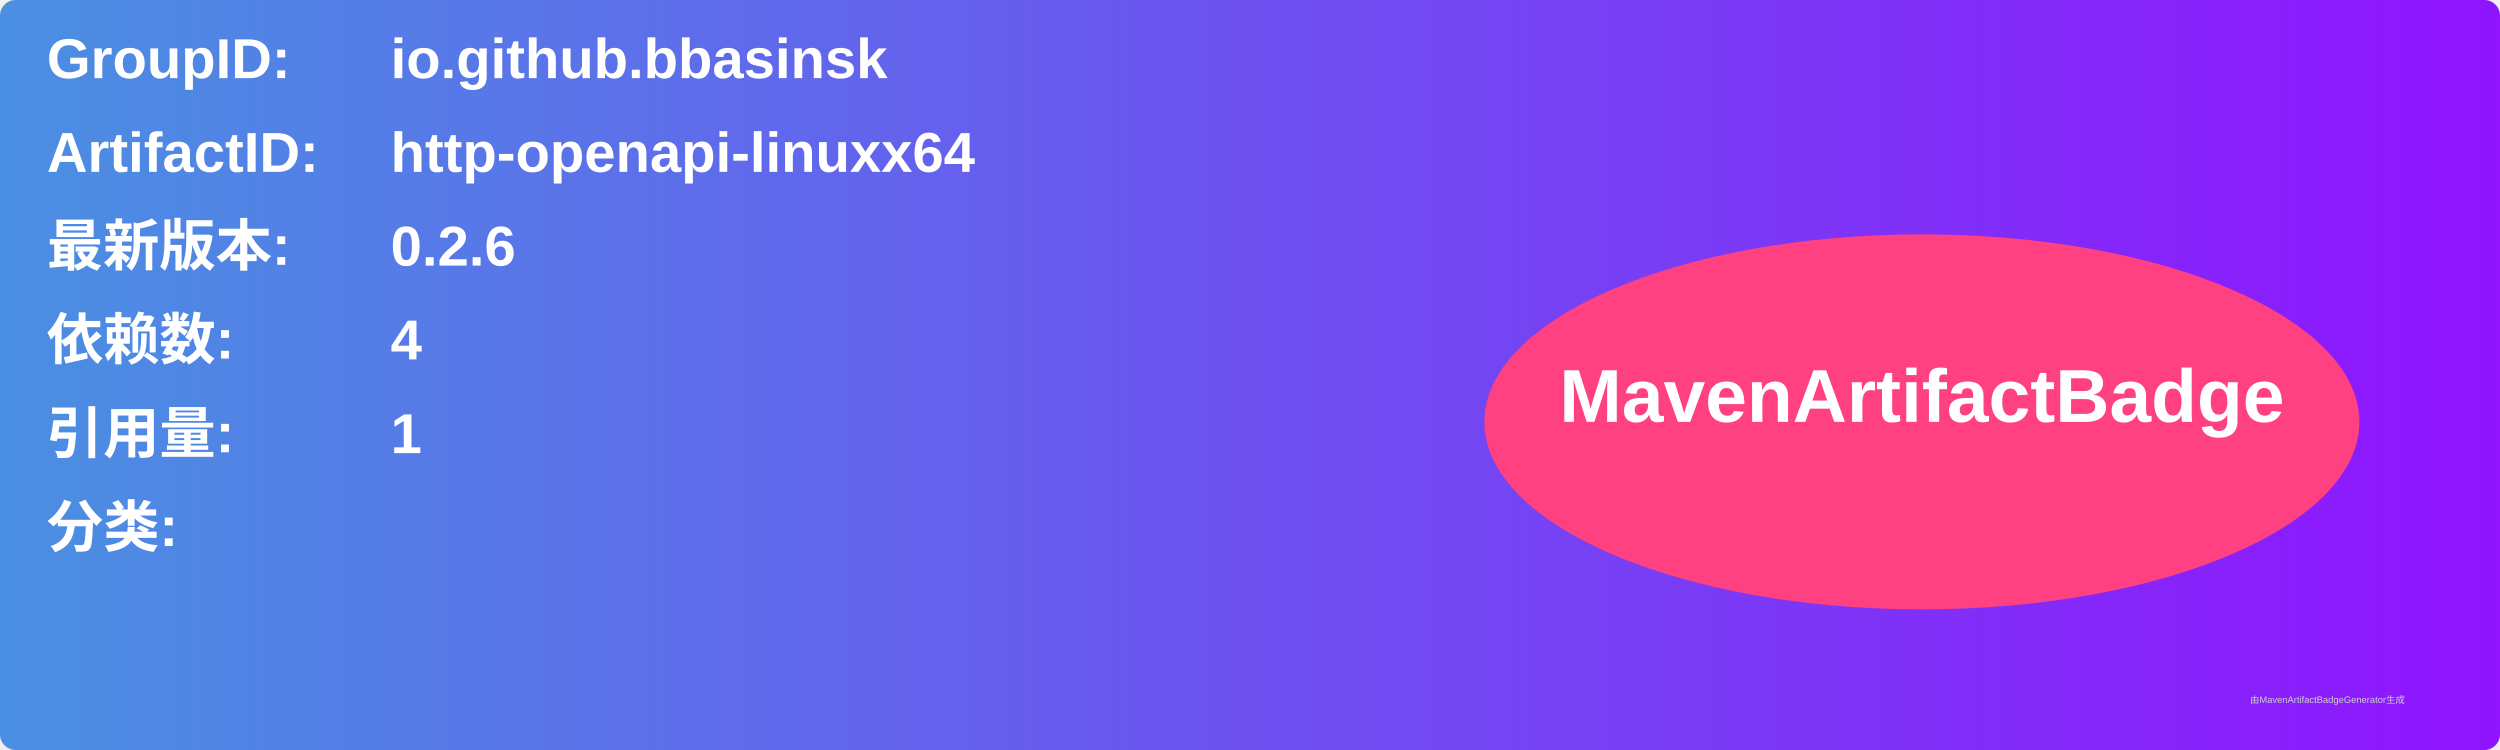
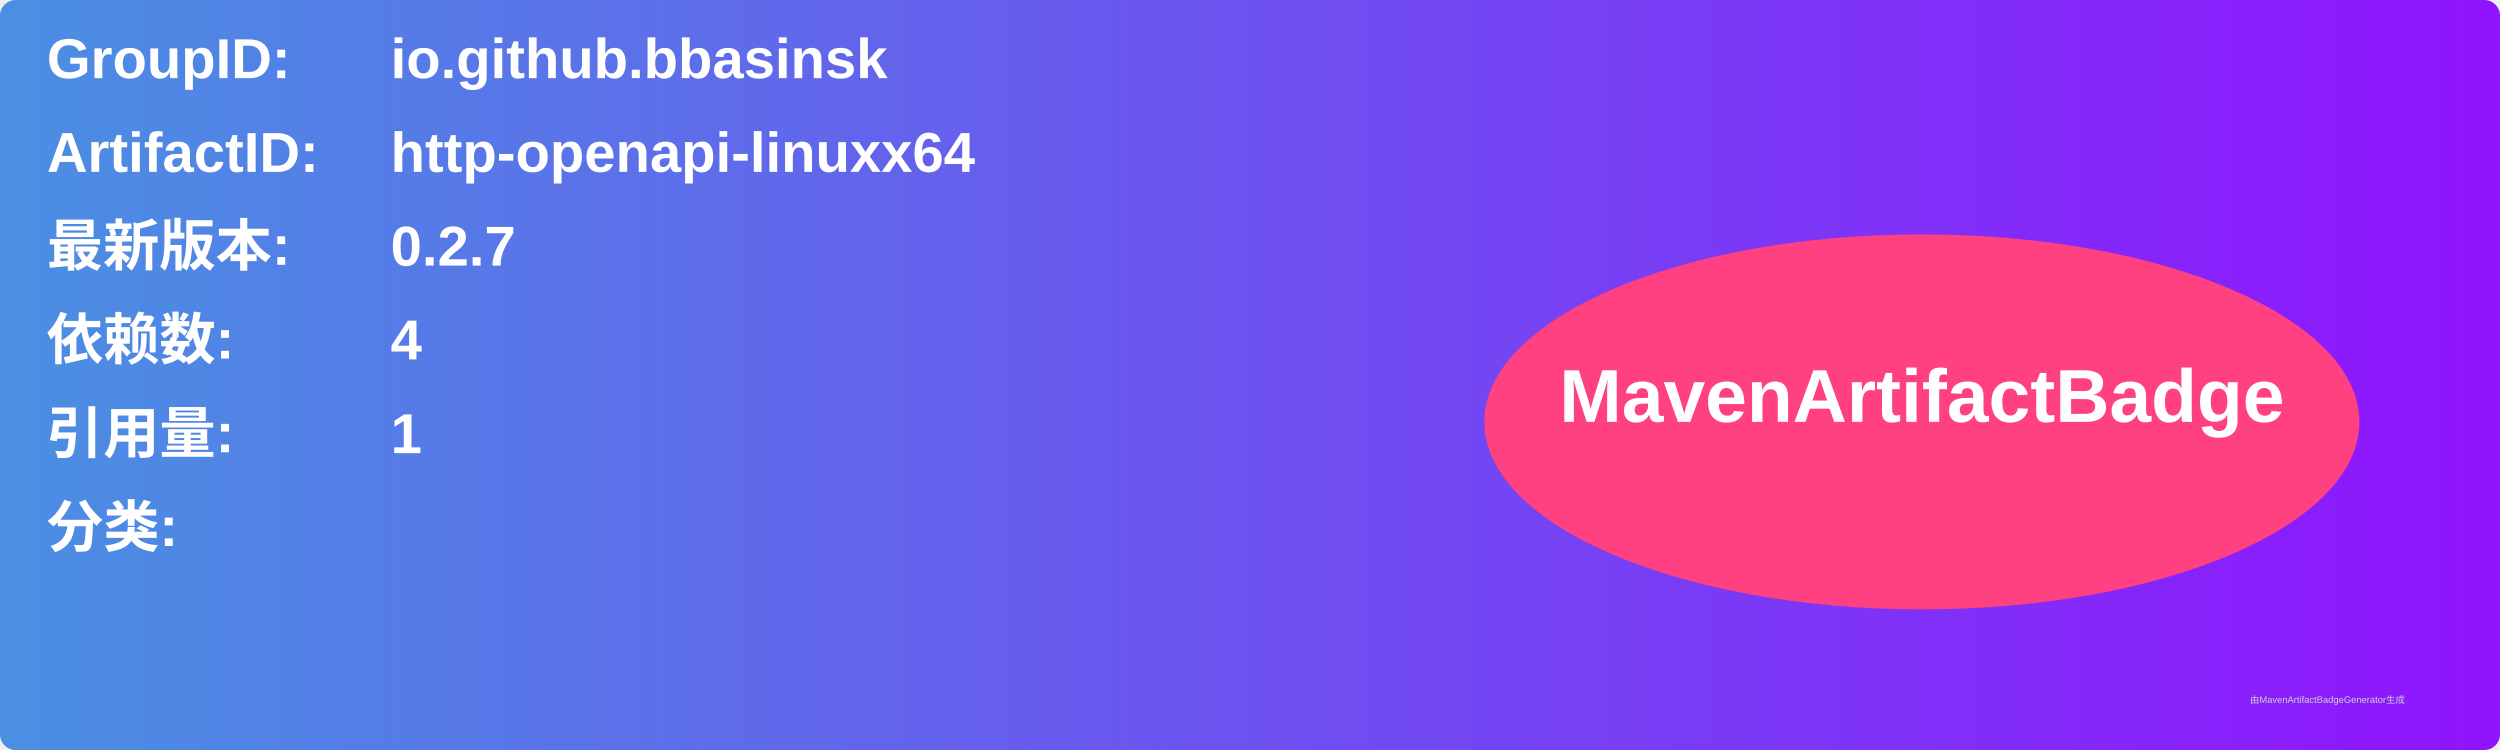
<svg xmlns="http://www.w3.org/2000/svg" width="800" height="240" viewBox="0 0 800 240">
  <linearGradient id="grad" x1="0%" y1="0%" x2="100%" y2="0%">
    <stop offset="0%" stop-color="#4a90e2" />
    <stop offset="100%" stop-color="#9013fe" />
  </linearGradient>
  <rect width="100%" height="100%" rx="5" ry="5" fill="url(#grad)" />
  <g transform="translate(15, 15)">
    <text x="0" y="10" font-family="Arial" font-size="18" fill="white" font-weight="bold" width="260">GroupID:</text>
    <text x="110" y="10" font-family="Arial" font-size="18" fill="white" font-weight="bold" width="460">io.github.bbasinsk</text>
    <text x="0" y="40" font-family="Arial" font-size="18" fill="white" font-weight="bold" width="260">ArtifactID:</text>
    <text x="110" y="40" font-family="Arial" font-size="18" fill="white" font-weight="bold" width="460">http-openapi-linuxx64</text>
    <text x="0" y="70" font-family="Arial" font-size="18" fill="white" font-weight="bold">最新版本:</text>
    <text x="110" y="70" font-family="Arial" font-size="18" fill="white" font-weight="bold">
-       <tspan font-weight="bold">0.2.6</tspan>
+       <tspan font-weight="bold">0.2.7</tspan>
    </text>
    <text x="0" y="100" font-family="Arial" font-size="18" fill="white" font-weight="bold">依赖数: </text>
    <text x="110" y="100" font-family="Arial" font-size="18" fill="white">
      <tspan font-weight="bold">4</tspan>
    </text>
    <text x="0" y="130" font-family="Arial" font-size="18" fill="white" font-weight="bold">引用量: </text>
    <text x="110" y="130" font-family="Arial" font-size="18" fill="white">
      <tspan font-weight="bold">1</tspan>
    </text>
    <text x="0" y="160" font-family="Arial" font-size="18" fill="white" font-weight="bold">分类:</text>
    <text x="10" y="190" font-family="Arial" font-size="10" fill="white">
      <tspan font-weight="bold" />
    </text>
    <ellipse cx="600" cy="120" rx="140" ry="60" fill="#ff4081" />
    <text x="600" y="120" text-anchor="middle" font-family="Arial" font-size="24" fill="white" font-weight="bold">MavenArtifactBadge</text>
  </g>
  <text x="720" y="225" font-family="Arial" font-size="3" fill="#d0d0d0">由MavenArtifactBadgeGenerator生成</text>
</svg>
